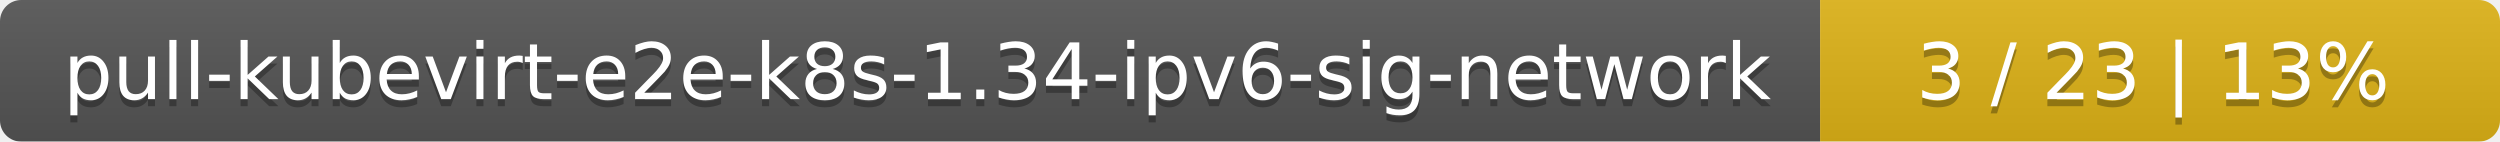
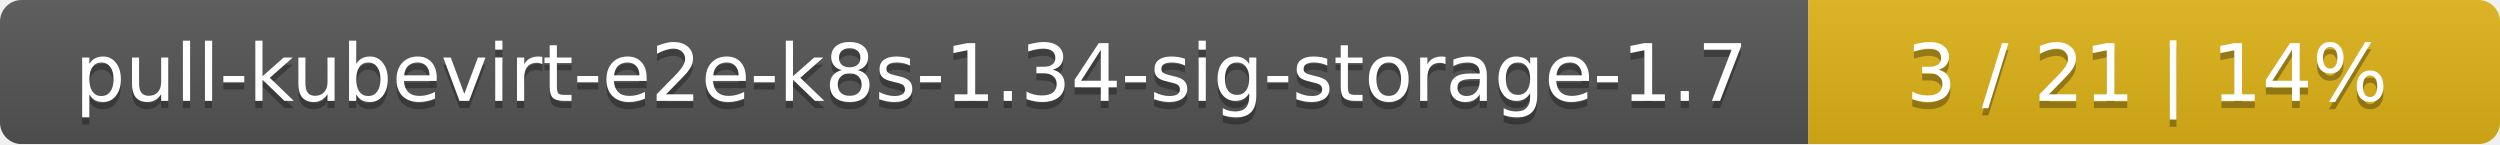
- <svg xmlns="http://www.w3.org/2000/svg" width="353" height="20">
+ <svg xmlns="http://www.w3.org/2000/svg" width="347" height="20">
  <linearGradient id="smooth" x2="0" y2="100%">
    <stop offset="0" stop-color="#bbb" stop-opacity=".1" />
    <stop offset="1" stop-opacity=".1" />
  </linearGradient>
  <mask id="round">
-     <rect width="353" height="20" rx="3" fill="#fff" />
+     <rect width="347" height="20" rx="3" fill="#fff" />
  </mask>
  <g mask="url(#round)">
-     <rect width="257" height="20" fill="#555" />
-     <rect x="257" width="96" height="20" fill="#dfb317" />
-     <rect width="353" height="20" fill="url(#smooth)" />
+     <rect width="251" height="20" fill="#555" />
+     <rect x="251" width="96" height="20" fill="#dfb317" />
+     <rect width="347" height="20" fill="url(#smooth)" />
  </g>
  <g fill="#fff" text-anchor="middle" font-family="DejaVu Sans,Verdana,Geneva,sans-serif" font-size="11">
-     <text x="129.5" y="15" fill="#010101" fill-opacity=".3">pull-kubevirt-e2e-k8s-1.34-ipv6-sig-network</text>
-     <text x="129.5" y="14">pull-kubevirt-e2e-k8s-1.34-ipv6-sig-network</text>
-     <text x="304" y="15" fill="#010101" fill-opacity=".3">3 / 23    |    13%</text>
-     <text x="304" y="14">3 / 23    |    13%</text>
+     <text x="126.5" y="15" fill="#010101" fill-opacity=".3">pull-kubevirt-e2e-k8s-1.34-sig-storage-1.7</text>
+     <text x="126.5" y="14">pull-kubevirt-e2e-k8s-1.34-sig-storage-1.7</text>
+     <text x="298" y="15" fill="#010101" fill-opacity=".3">3 / 21    |    14%</text>
+     <text x="298" y="14">3 / 21    |    14%</text>
  </g>
</svg>
